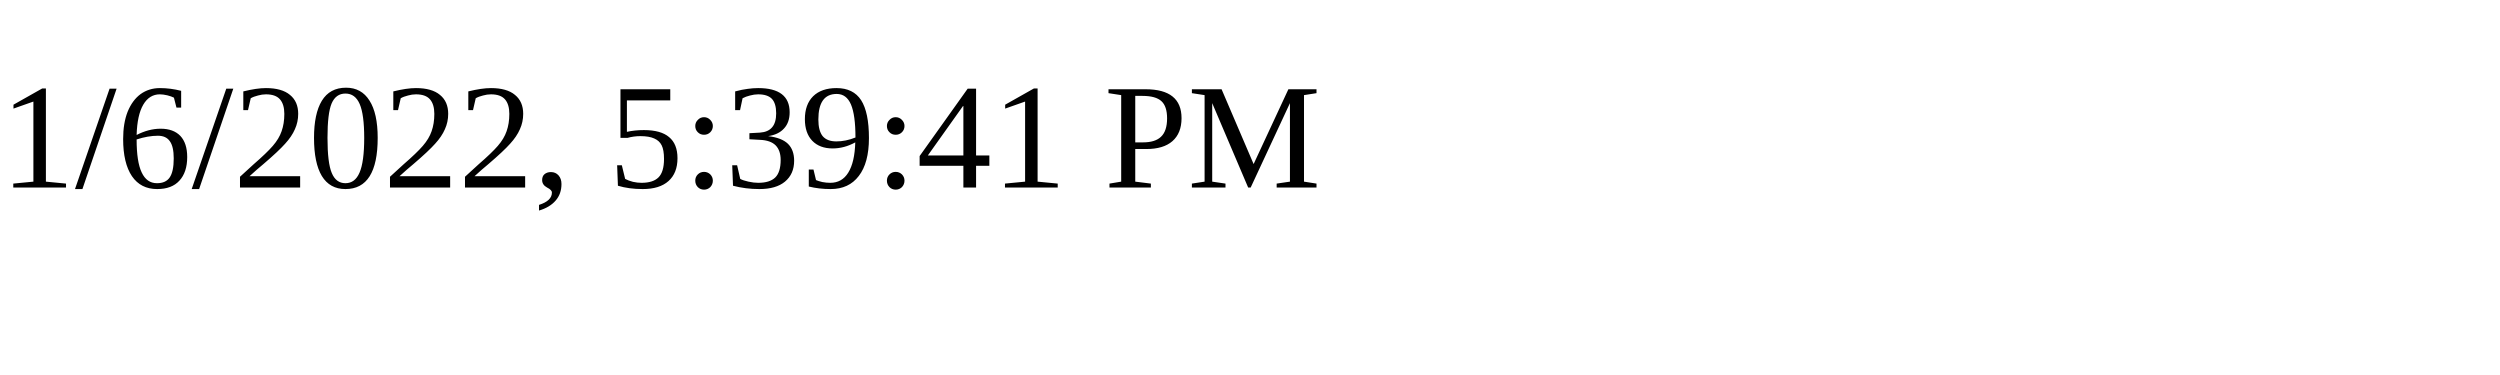
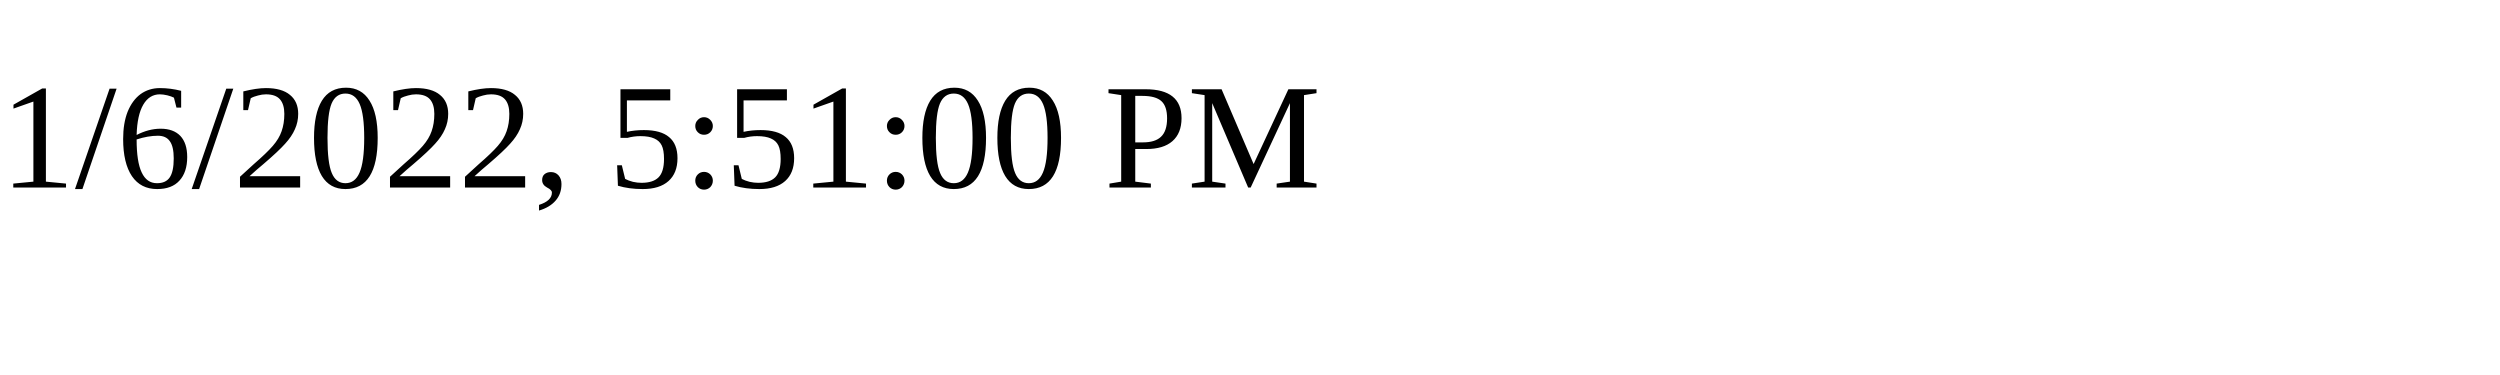
<svg xmlns="http://www.w3.org/2000/svg" height="30" width="200">
-   <text x="0" y="15">1/6/2022, 5:39:41 PM</text>
+   <text x="0" y="15">1/6/2022, 5:51:00 PM</text>
</svg>
